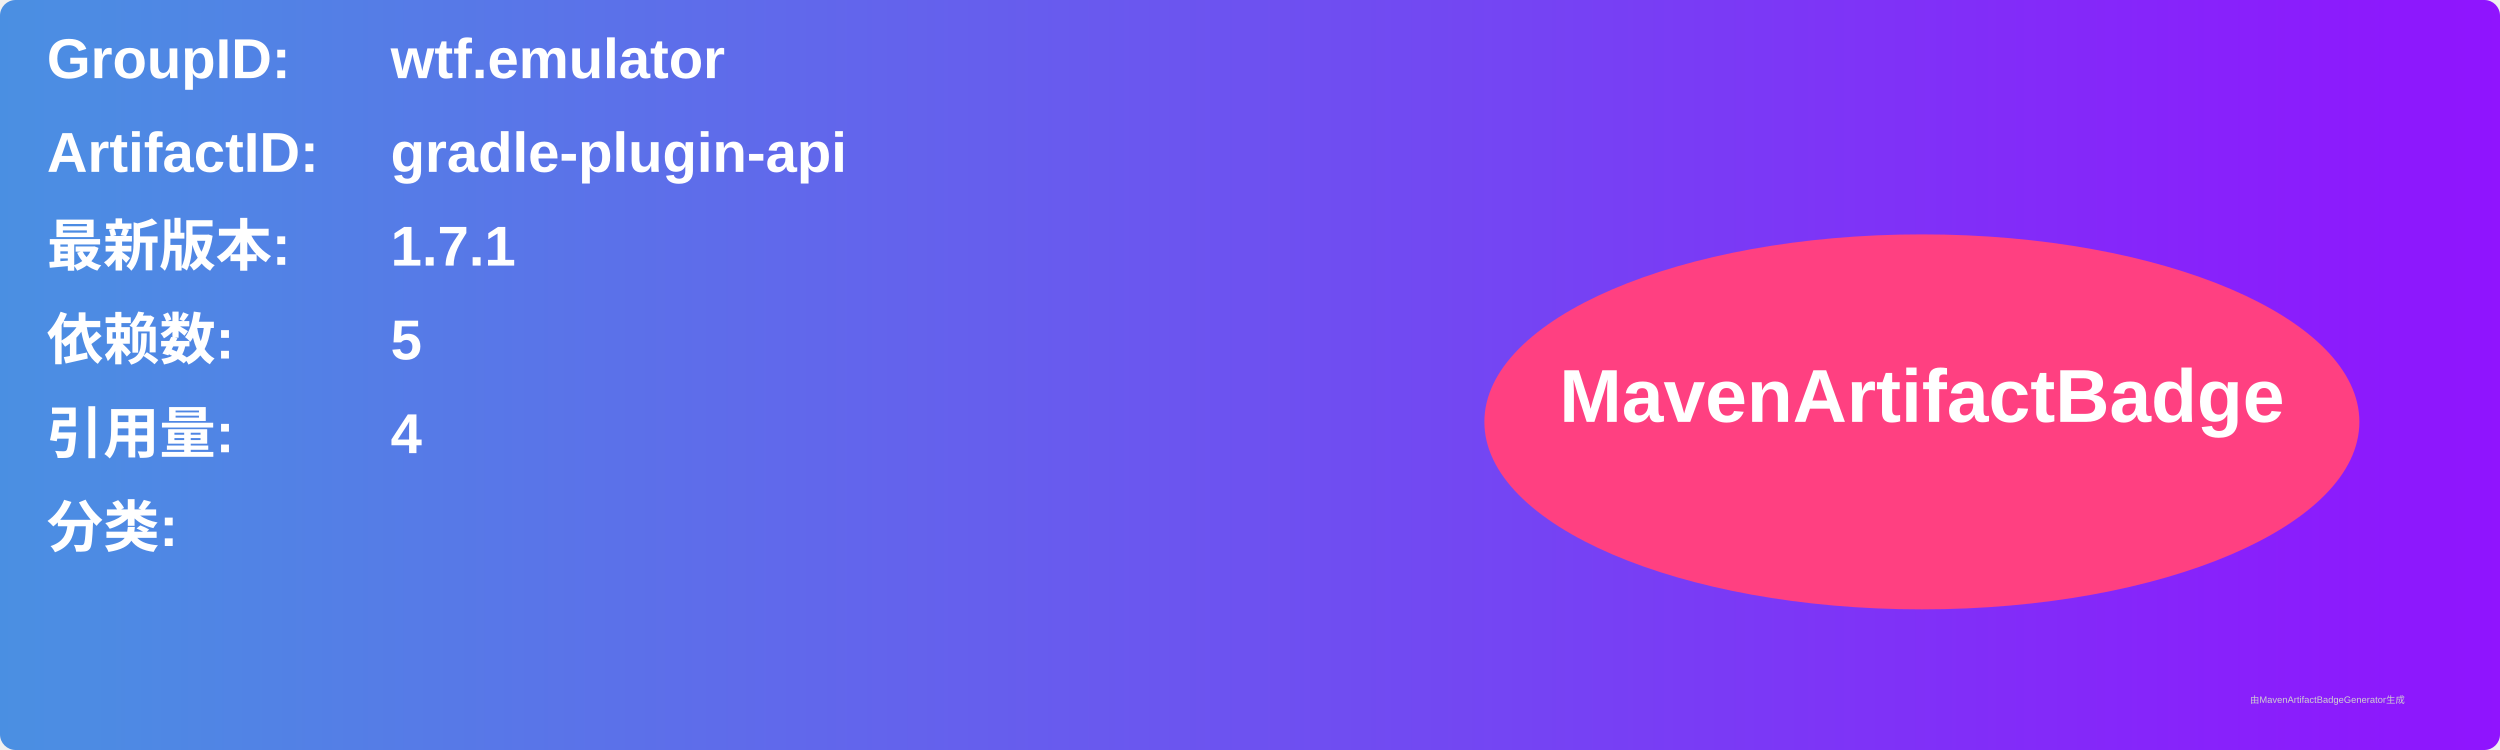
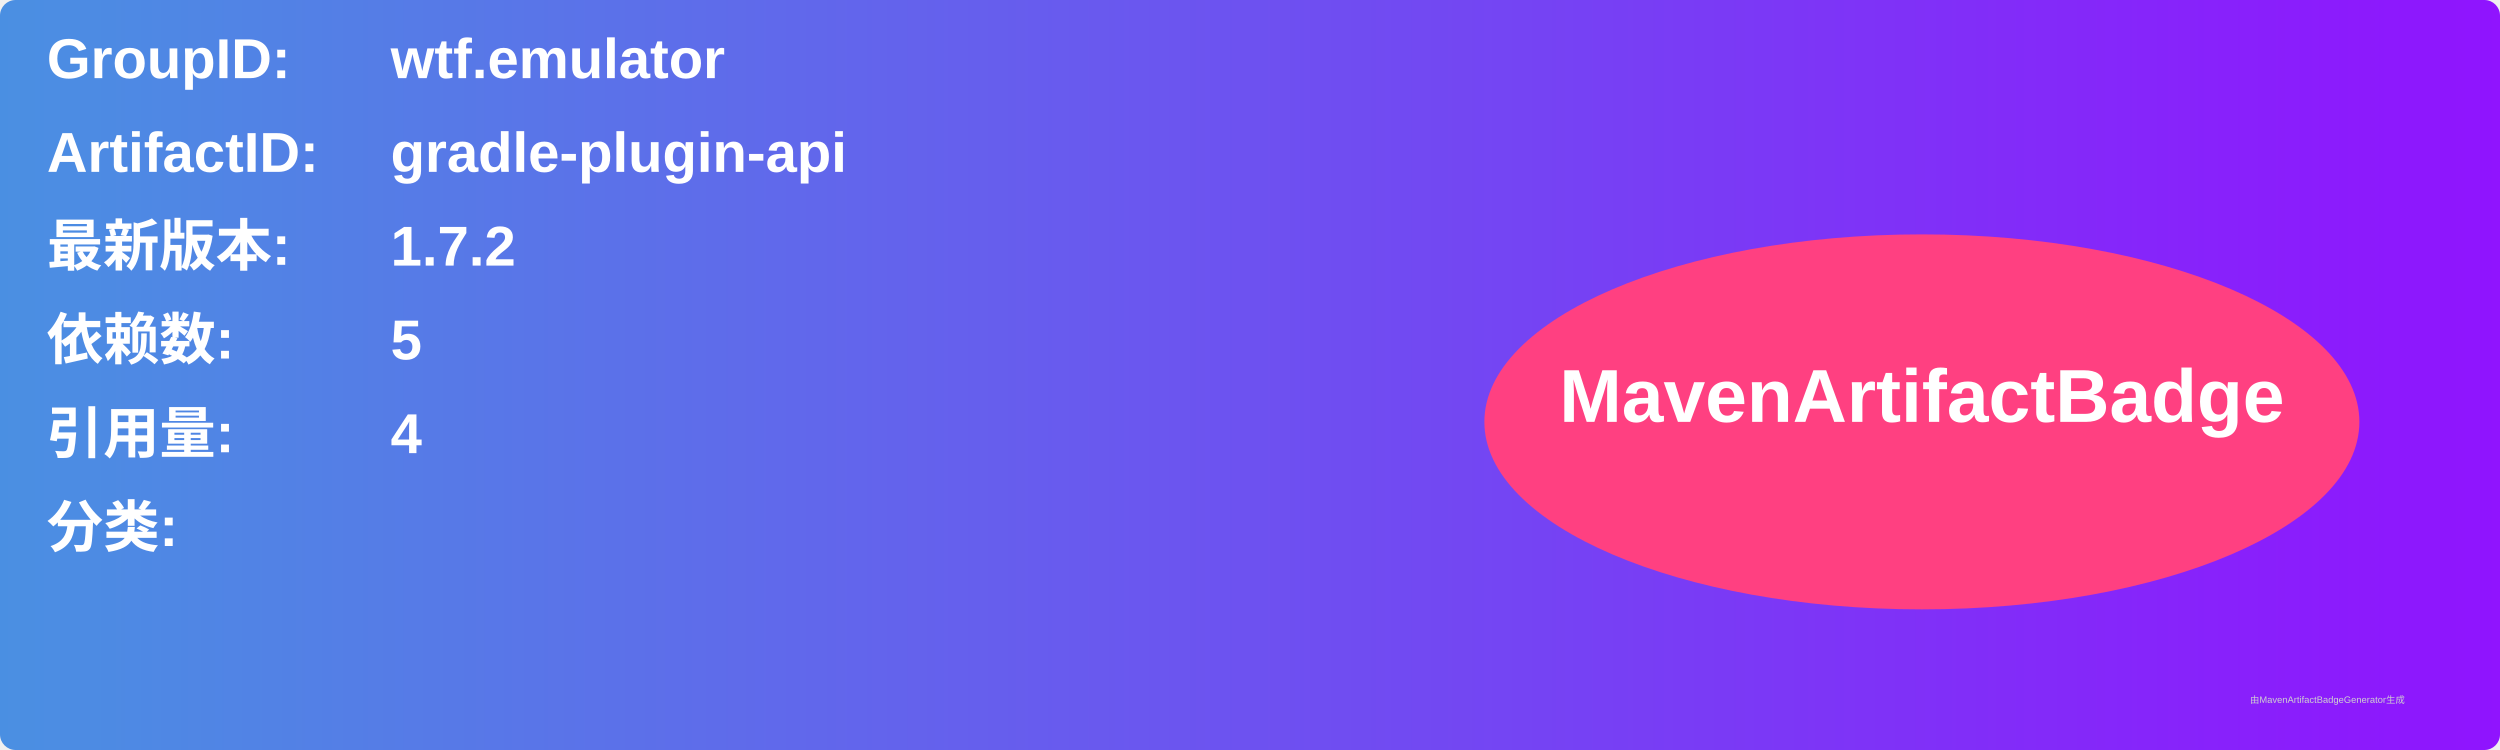
<svg xmlns="http://www.w3.org/2000/svg" width="800" height="240" viewBox="0 0 800 240">
  <linearGradient id="grad" x1="0%" y1="0%" x2="100%" y2="0%">
    <stop offset="0%" stop-color="#4a90e2" />
    <stop offset="100%" stop-color="#9013fe" />
  </linearGradient>
  <rect width="100%" height="100%" rx="5" ry="5" fill="url(#grad)" />
  <g transform="translate(15, 15)">
    <text x="0" y="10" font-family="Arial" font-size="18" fill="white" font-weight="bold" width="260">GroupID:</text>
    <text x="110" y="10" font-family="Arial" font-size="18" fill="white" font-weight="bold" width="460">wtf.emulator</text>
    <text x="0" y="40" font-family="Arial" font-size="18" fill="white" font-weight="bold" width="260">ArtifactID:</text>
    <text x="110" y="40" font-family="Arial" font-size="18" fill="white" font-weight="bold" width="460">gradle-plugin-api</text>
    <text x="0" y="70" font-family="Arial" font-size="18" fill="white" font-weight="bold">最新版本:</text>
    <text x="110" y="70" font-family="Arial" font-size="18" fill="white" font-weight="bold">
-       <tspan font-weight="bold">1.7.1</tspan>
+       <tspan font-weight="bold">1.7.2</tspan>
    </text>
    <text x="0" y="100" font-family="Arial" font-size="18" fill="white" font-weight="bold">依赖数: </text>
    <text x="110" y="100" font-family="Arial" font-size="18" fill="white">
      <tspan font-weight="bold">5</tspan>
    </text>
    <text x="0" y="130" font-family="Arial" font-size="18" fill="white" font-weight="bold">引用量: </text>
    <text x="110" y="130" font-family="Arial" font-size="18" fill="white">
      <tspan font-weight="bold">4</tspan>
    </text>
    <text x="0" y="160" font-family="Arial" font-size="18" fill="white" font-weight="bold">分类:</text>
    <text x="10" y="190" font-family="Arial" font-size="10" fill="white">
      <tspan font-weight="bold" />
    </text>
    <ellipse cx="600" cy="120" rx="140" ry="60" fill="#ff4081" />
    <text x="600" y="120" text-anchor="middle" font-family="Arial" font-size="24" fill="white" font-weight="bold">MavenArtifactBadge</text>
  </g>
  <text x="720" y="225" font-family="Arial" font-size="3" fill="#d0d0d0">由MavenArtifactBadgeGenerator生成</text>
</svg>
